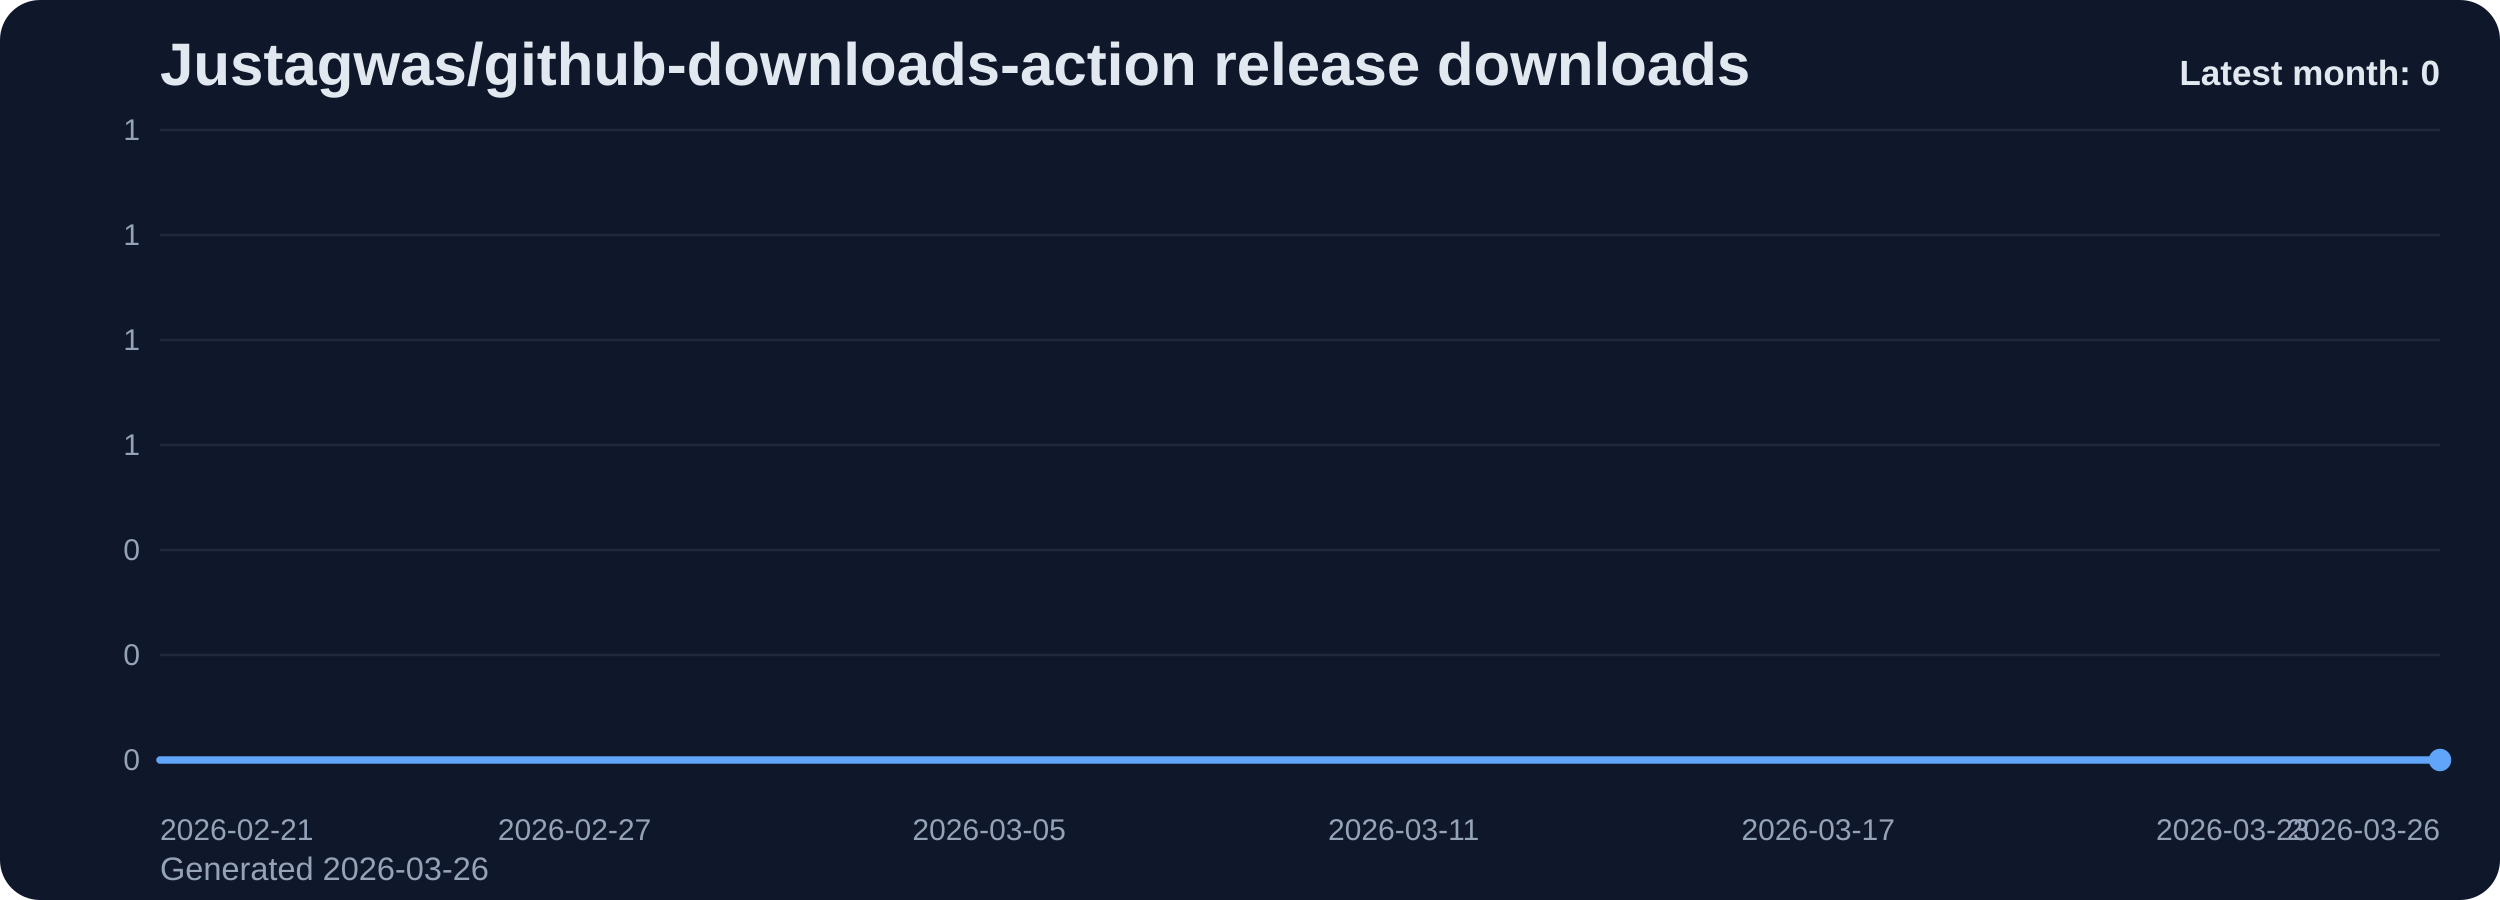
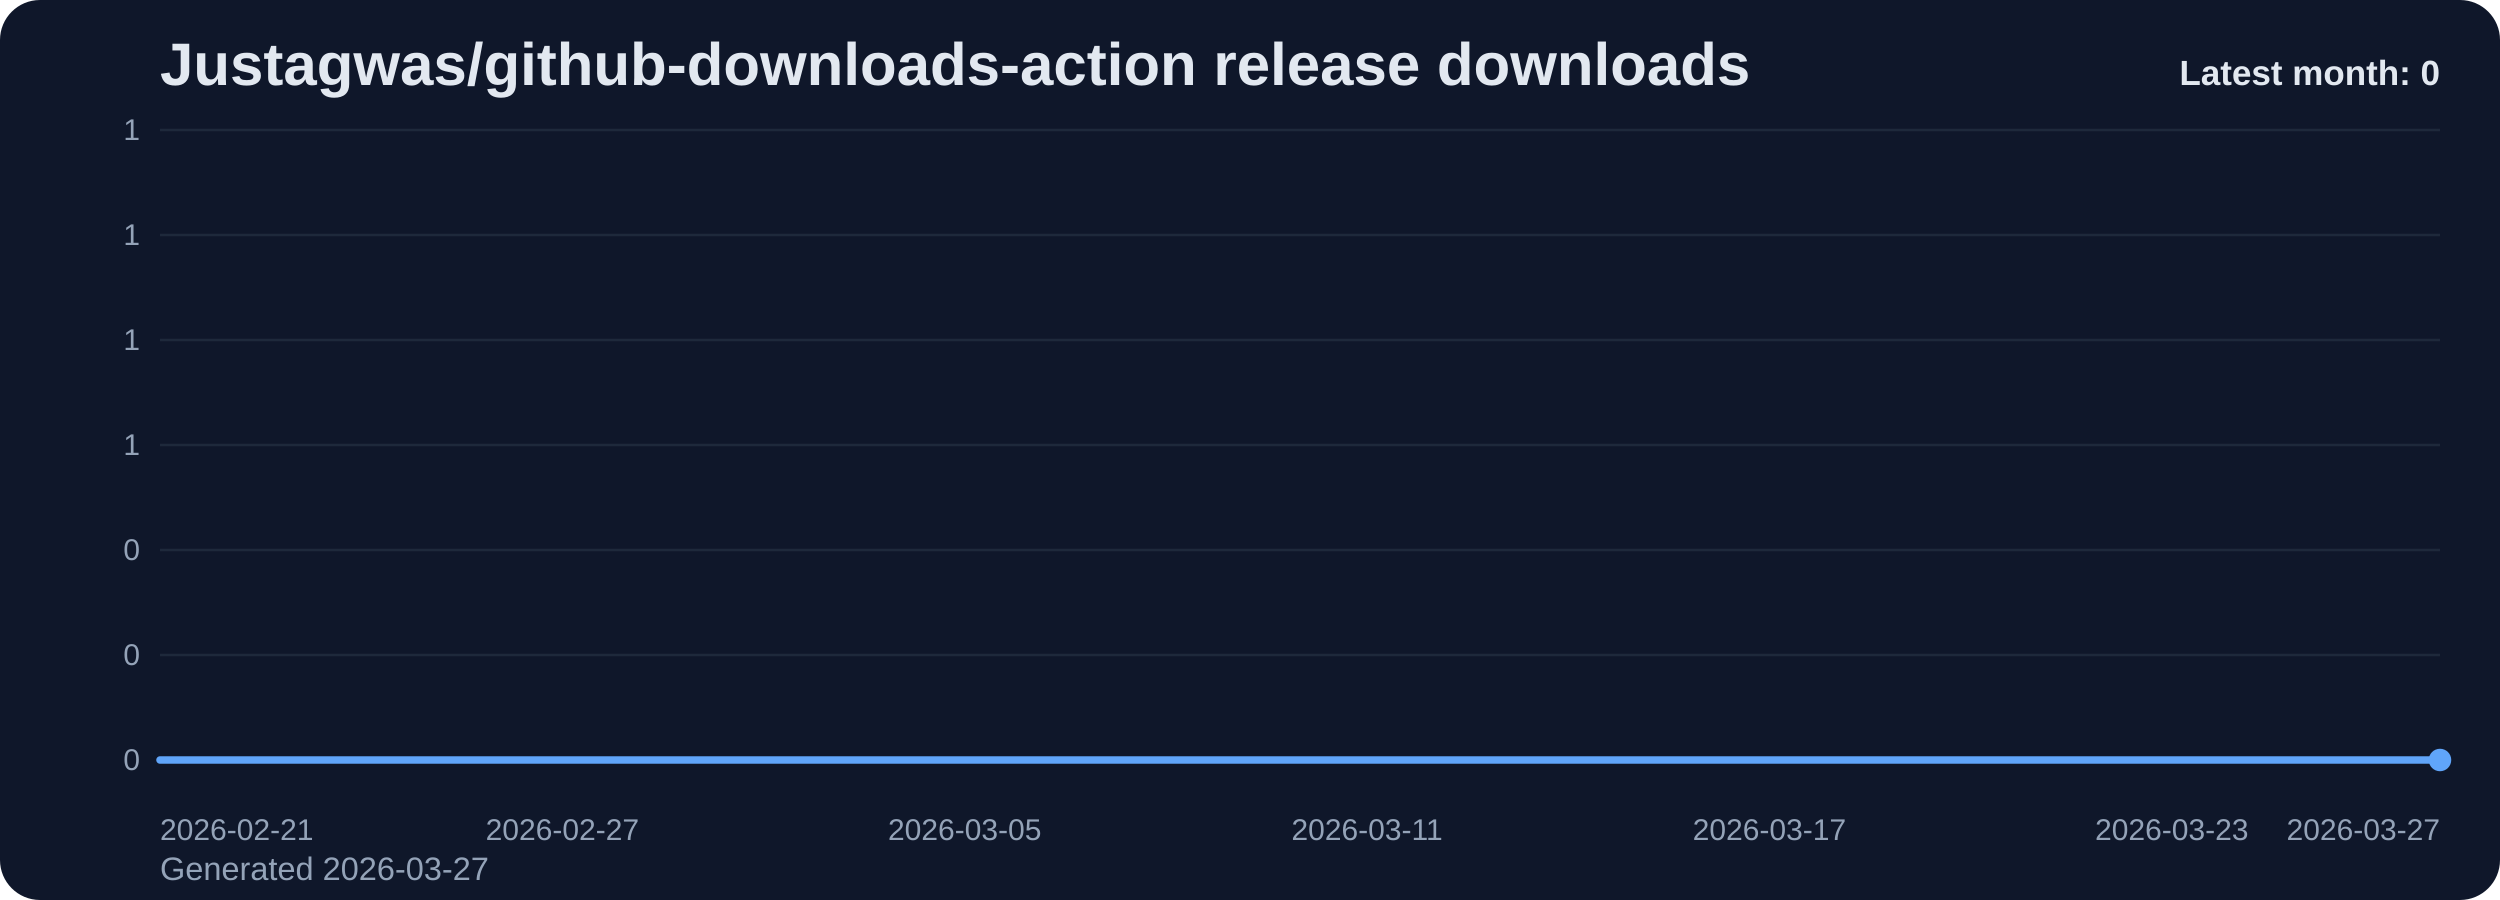
<svg xmlns="http://www.w3.org/2000/svg" viewBox="0 0 1000 360" role="img" aria-label="Justagwas/github-downloads-action release downloads chart">
  <defs>
    <linearGradient id="fill-monthly-slate" x1="0" y1="0" x2="0" y2="1">
      <stop offset="0%" stop-color="#60a5fa" stop-opacity="0.32" />
      <stop offset="100%" stop-color="#60a5fa" stop-opacity="0.05" />
    </linearGradient>
    <style>
      .bg { fill: #0f172a; }
      .title { font: 700 24px Arial, sans-serif; fill: #e2e8f0; }
      .sub { font: 400 13px Arial, sans-serif; fill: #94a3b8; }
      .grid { stroke: #1e293b; stroke-width: 1; }
      .axis { font: 400 12px Arial, sans-serif; fill: #94a3b8; }
      .line { fill: none; stroke: #60a5fa; stroke-width: 3; stroke-linecap: round; stroke-linejoin: round; }
      .dot { fill: #60a5fa; }
      .value { font: 600 11px Arial, sans-serif; fill: #cbd5e1; }
      .latest { font: 700 14px Arial, sans-serif; fill: #e2e8f0; }
    </style>
  </defs>
  <rect class="bg" x="0" y="0" width="1000" height="360" rx="16" />
  <text class="title" x="64" y="34">Justagwas/github-downloads-action release downloads</text>
-   <text class="sub" x="64" y="352">Generated 2026-03-26</text>
+   <text class="sub" x="64" y="352">Generated 2026-03-27</text>
  <line x1="64" y1="52.00" x2="976" y2="52.00" class="grid" />
  <text x="56" y="56.00" text-anchor="end" class="axis">1</text>
  <line x1="64" y1="94.00" x2="976" y2="94.00" class="grid" />
  <text x="56" y="98.00" text-anchor="end" class="axis">1</text>
  <line x1="64" y1="136.00" x2="976" y2="136.00" class="grid" />
  <text x="56" y="140.00" text-anchor="end" class="axis">1</text>
  <line x1="64" y1="178.00" x2="976" y2="178.00" class="grid" />
  <text x="56" y="182.00" text-anchor="end" class="axis">1</text>
  <line x1="64" y1="220.00" x2="976" y2="220.00" class="grid" />
  <text x="56" y="224.00" text-anchor="end" class="axis">0</text>
  <line x1="64" y1="262.00" x2="976" y2="262.00" class="grid" />
  <text x="56" y="266.00" text-anchor="end" class="axis">0</text>
  <line x1="64" y1="304.00" x2="976" y2="304.00" class="grid" />
  <text x="56" y="308.00" text-anchor="end" class="axis">0</text>
-   <path d="M 64.00 304 L 64.00 304.00 L 91.64 304.00 L 119.27 304.00 L 146.91 304.00 L 174.55 304.00 L 202.18 304.00 L 229.82 304.00 L 257.45 304.00 L 285.09 304.00 L 312.73 304.00 L 340.36 304.00 L 368.00 304.00 L 395.64 304.00 L 423.27 304.00 L 450.91 304.00 L 478.55 304.00 L 506.18 304.00 L 533.82 304.00 L 561.45 304.00 L 589.09 304.00 L 616.73 304.00 L 644.36 304.00 L 672.00 304.00 L 699.64 304.00 L 727.27 304.00 L 754.91 304.00 L 782.55 304.00 L 810.18 304.00 L 837.82 304.00 L 865.45 304.00 L 893.09 304.00 L 920.73 304.00 L 948.36 304.00 L 976.00 304.00 L 976.00 304 Z" fill="url(#fill-monthly-slate)" />
-   <polyline class="line" points="64.00,304.00 91.64,304.00 119.27,304.00 146.91,304.00 174.55,304.00 202.18,304.00 229.82,304.00 257.45,304.00 285.09,304.00 312.73,304.00 340.36,304.00 368.00,304.00 395.64,304.00 423.27,304.00 450.91,304.00 478.55,304.00 506.18,304.00 533.82,304.00 561.45,304.00 589.09,304.00 616.73,304.00 644.36,304.00 672.00,304.00 699.64,304.00 727.27,304.00 754.91,304.00 782.55,304.00 810.18,304.00 837.82,304.00 865.45,304.00 893.09,304.00 920.73,304.00 948.36,304.00 976.00,304.00" />
+   <path d="M 64.00 304 L 64.00 304.00 L 90.82 304.00 L 117.65 304.00 L 144.47 304.00 L 171.29 304.00 L 198.12 304.00 L 224.94 304.00 L 251.76 304.00 L 278.59 304.00 L 305.41 304.00 L 332.24 304.00 L 359.06 304.00 L 385.88 304.00 L 412.71 304.00 L 439.53 304.00 L 466.35 304.00 L 493.18 304.00 L 520.00 304.00 L 546.82 304.00 L 573.65 304.00 L 600.47 304.00 L 627.29 304.00 L 654.12 304.00 L 680.94 304.00 L 707.76 304.00 L 734.59 304.00 L 761.41 304.00 L 788.24 304.00 L 815.06 304.00 L 841.88 304.00 L 868.71 304.00 L 895.53 304.00 L 922.35 304.00 L 949.18 304.00 L 976.00 304.00 L 976.00 304 Z" fill="url(#fill-monthly-slate)" />
+   <polyline class="line" points="64.00,304.00 90.82,304.00 117.65,304.00 144.47,304.00 171.29,304.00 198.12,304.00 224.94,304.00 251.76,304.00 278.59,304.00 305.41,304.00 332.24,304.00 359.06,304.00 385.88,304.00 412.71,304.00 439.53,304.00 466.35,304.00 493.18,304.00 520.00,304.00 546.82,304.00 573.65,304.00 600.47,304.00 627.29,304.00 654.12,304.00 680.94,304.00 707.76,304.00 734.59,304.00 761.41,304.00 788.24,304.00 815.06,304.00 841.88,304.00 868.71,304.00 895.53,304.00 922.35,304.00 949.18,304.00 976.00,304.00" />
  <circle class="dot" cx="976.00" cy="304.00" r="4.5" />
  <text class="axis" x="64.00" y="336" text-anchor="start">2026-02-21</text>
-   <text class="axis" x="229.82" y="336" text-anchor="middle">2026-02-27</text>
-   <text class="axis" x="395.64" y="336" text-anchor="middle">2026-03-05</text>
-   <text class="axis" x="561.45" y="336" text-anchor="middle">2026-03-11</text>
-   <text class="axis" x="727.27" y="336" text-anchor="middle">2026-03-17</text>
-   <text class="axis" x="893.09" y="336" text-anchor="middle">2026-03-23</text>
-   <text class="axis" x="976.00" y="336" text-anchor="end">2026-03-26</text>
+   <text class="axis" x="224.94" y="336" text-anchor="middle">2026-02-27</text>
+   <text class="axis" x="385.88" y="336" text-anchor="middle">2026-03-05</text>
+   <text class="axis" x="546.82" y="336" text-anchor="middle">2026-03-11</text>
+   <text class="axis" x="707.76" y="336" text-anchor="middle">2026-03-17</text>
+   <text class="axis" x="868.71" y="336" text-anchor="middle">2026-03-23</text>
+   <text class="axis" x="976.00" y="336" text-anchor="end">2026-03-27</text>
  <text class="latest" x="976" y="34" text-anchor="end">Latest month: 0</text>
</svg>
